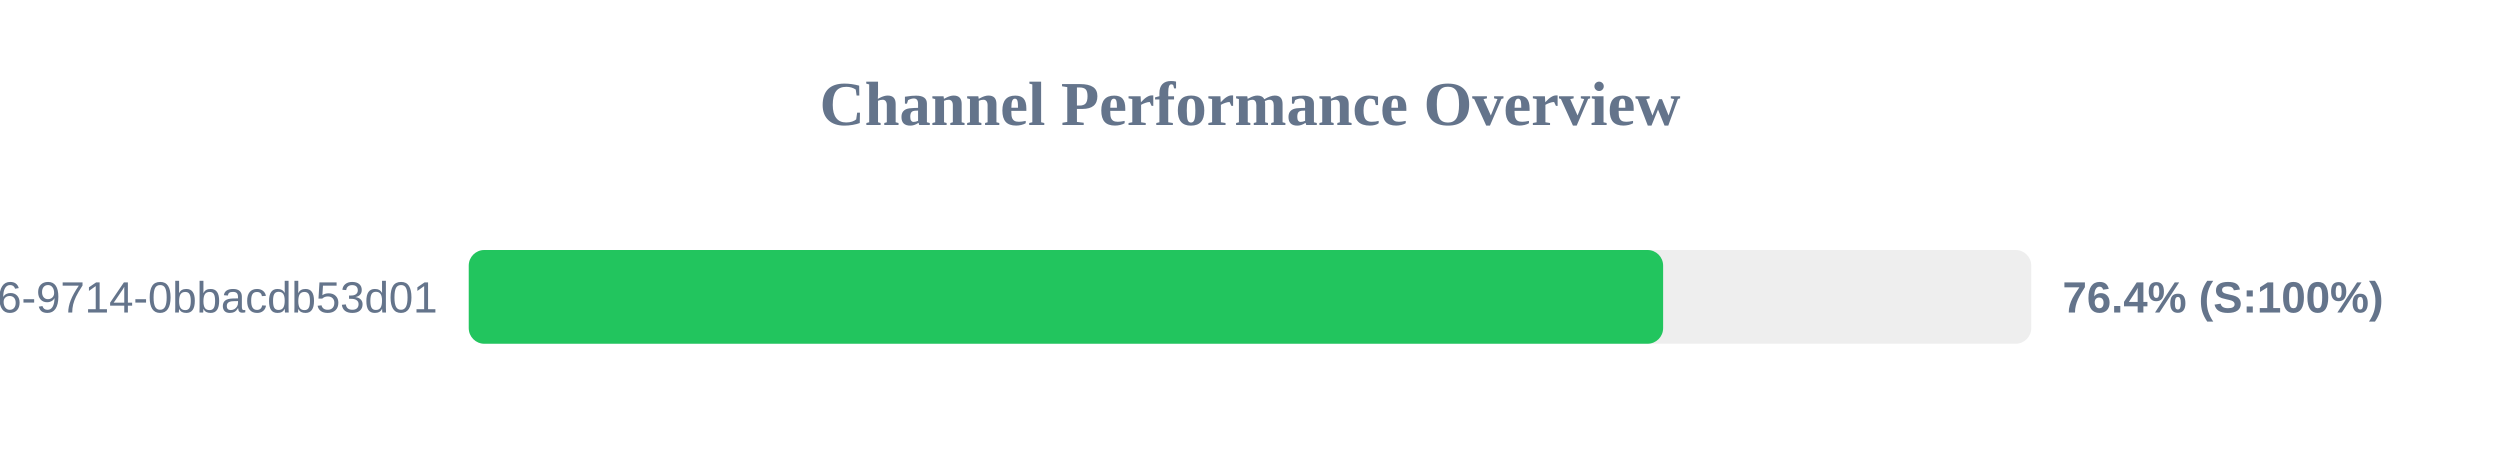
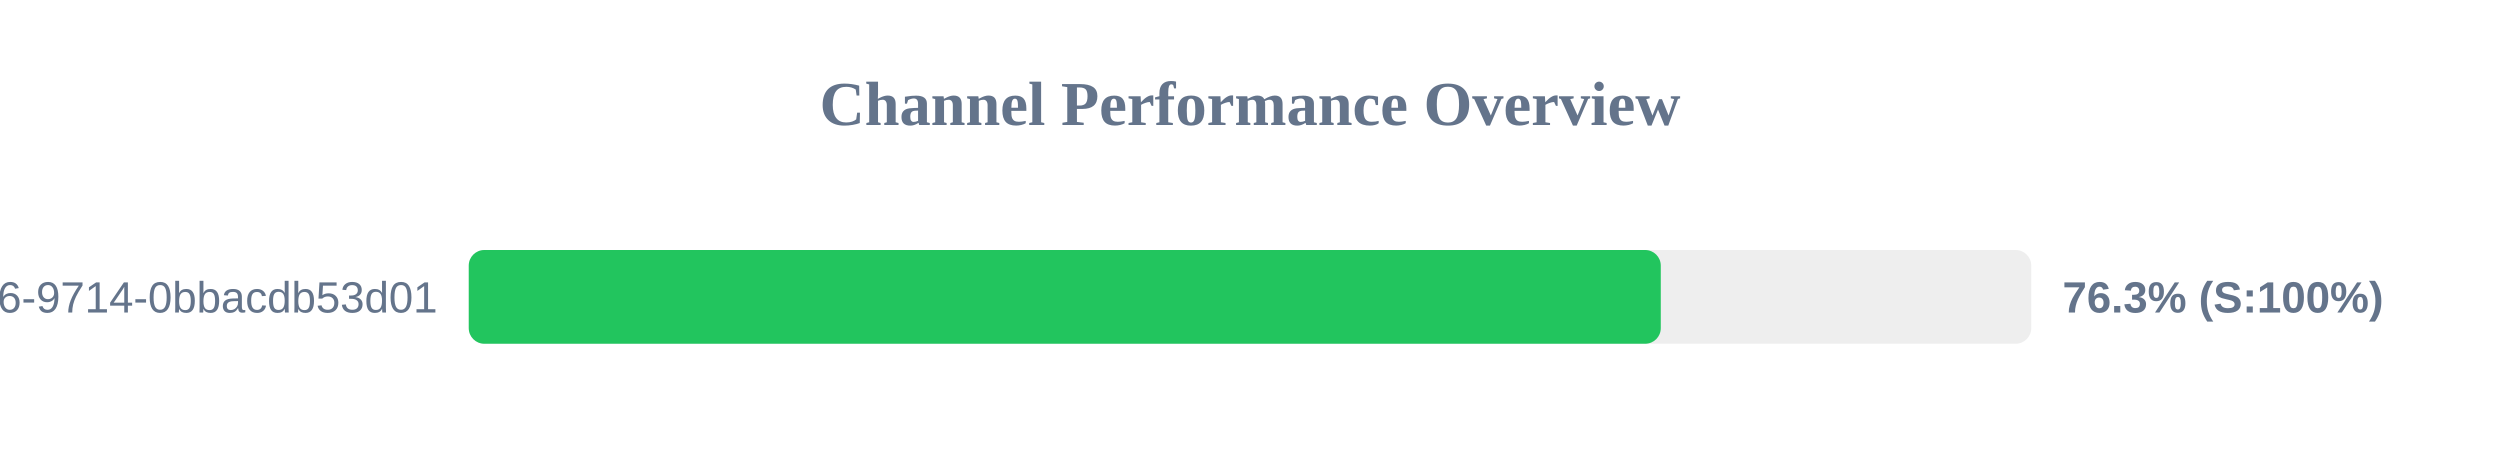
<svg xmlns="http://www.w3.org/2000/svg" width="800" height="150" version="1.1">
  <style>
        .row { font: 14px Arial; fill: #64748b; }
        .score { font: bold 14px Arial; fill: #64748b; }
    </style>
  <text x="400" y="40" text-anchor="middle" font-size="20px" font-weight="bold" fill="#64748b">Channel Performance Overview</text>
  <rect x="150" y="80" width="500" height="30" fill="#eee" rx="5" />
-   <rect x="150" y="80" width="382.2" height="30" fill="#22c55e" rx="5" />
+   <rect x="150" y="80" width="381.45" height="30" fill="#22c55e" rx="5" />
  <text x="140" y="100" text-anchor="end" class="row">?uuid=23125f6e-ec56-4c26-9714-0bbacdb53d01</text>
-   <text x="660" y="100" text-anchor="start" class="score">76.4% (S:100%)</text>
+   <text x="660" y="100" text-anchor="start" class="score">76.3% (S:100%)</text>
</svg>
